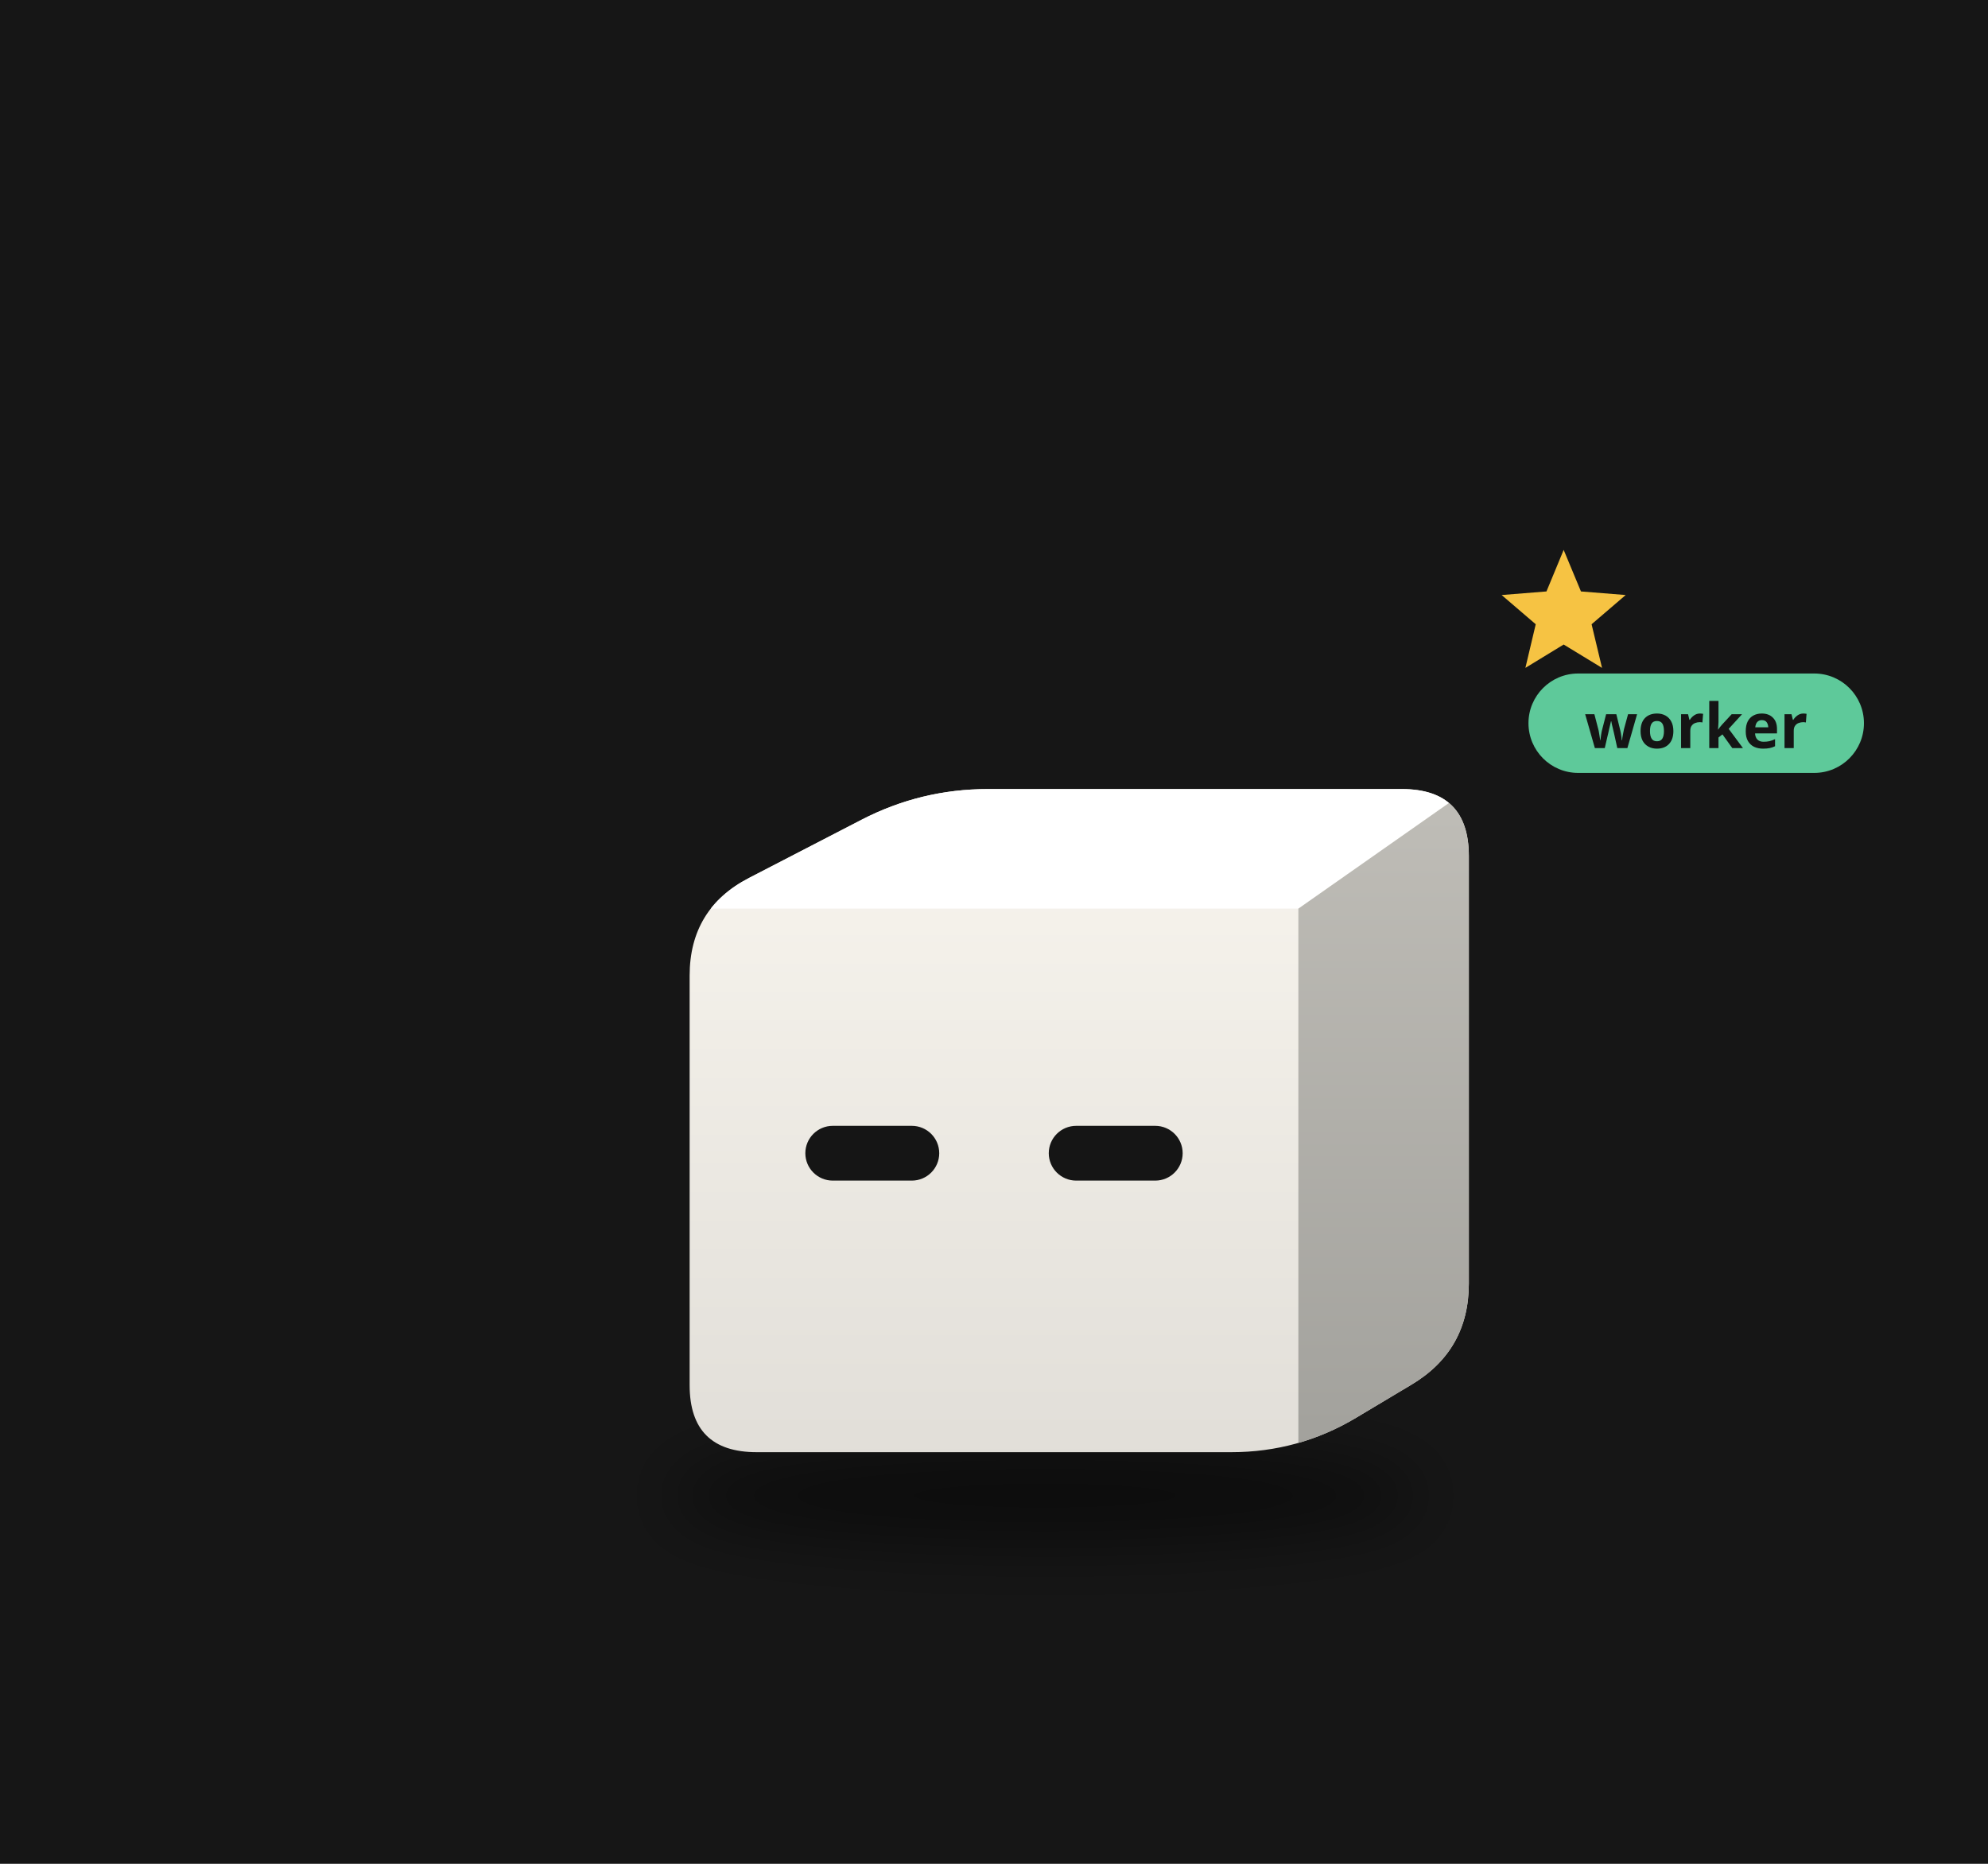
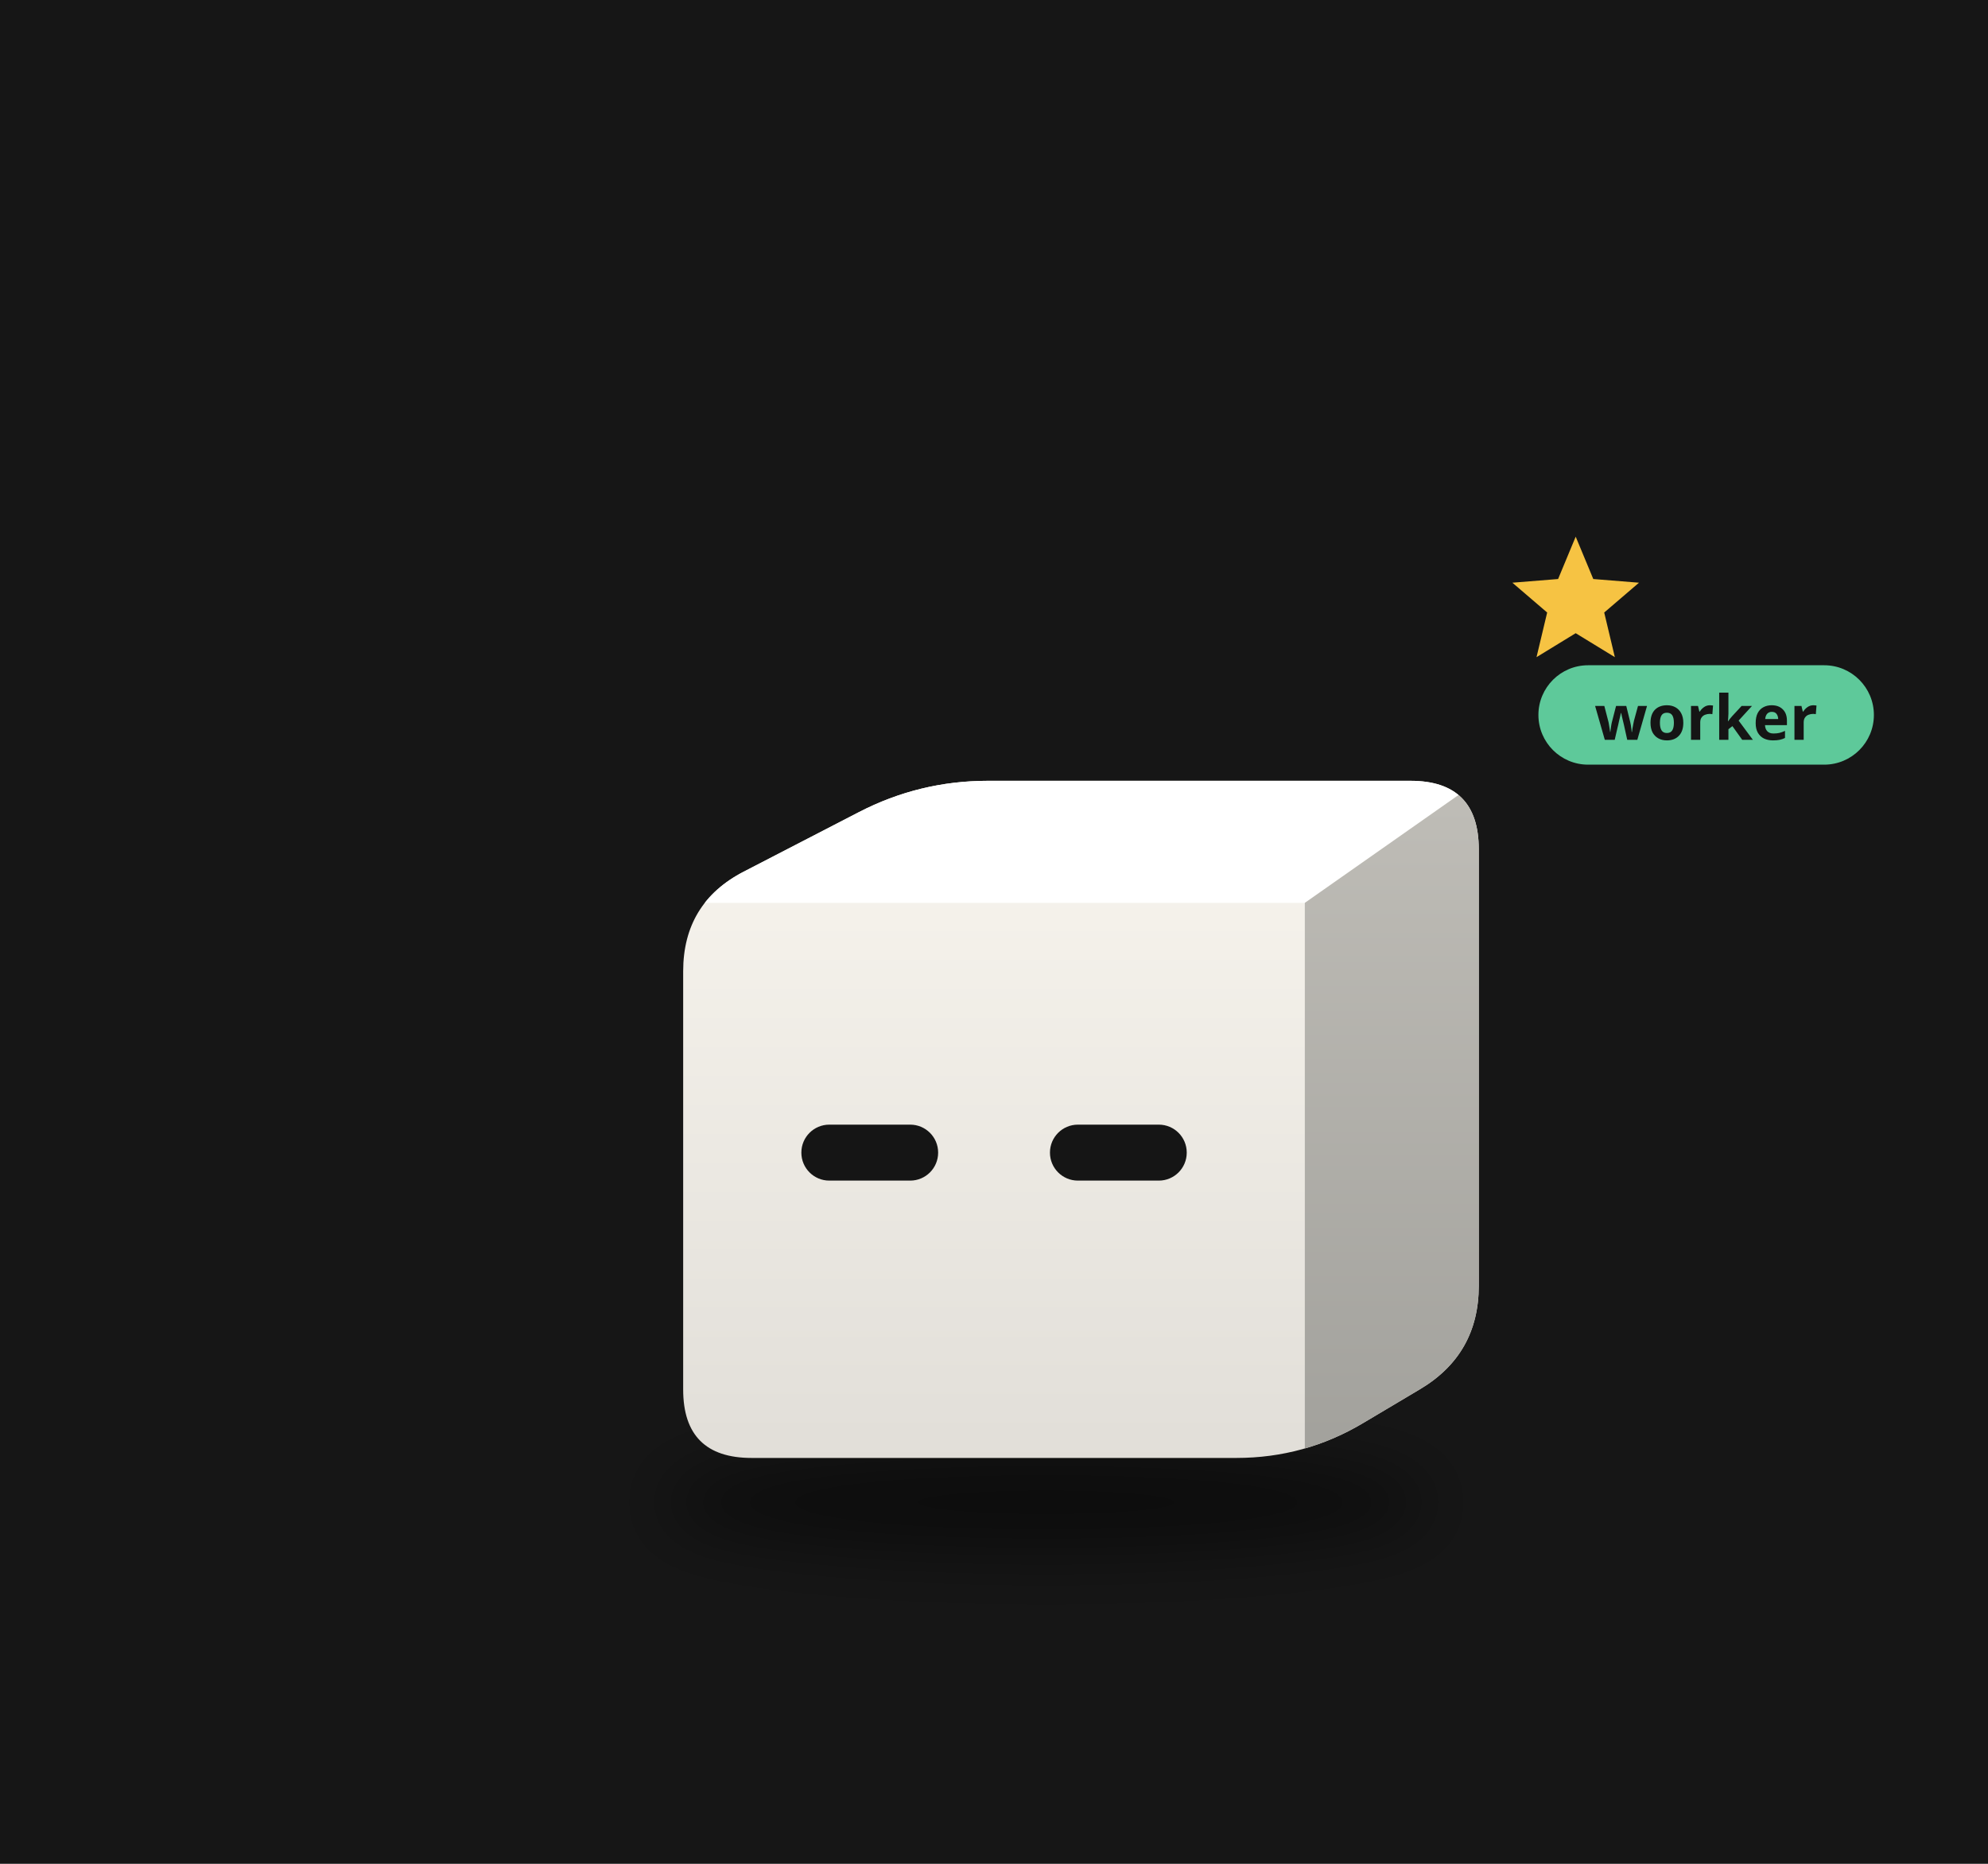
<svg xmlns="http://www.w3.org/2000/svg" viewBox="0 0 320 300" width="320" height="300">
  <rect width="320" height="300" fill="#161616" />
  <defs>
    <filter id="sh52" x="-30%" y="-80%" width="160%" height="260%">
-       <feGaussianBlur stdDeviation="3.28" />
+       <feGaussianBlur stdDeviation="3.35" />
    </filter>
    <clipPath id="clip53">
-       <path d="M-23.88,27.34 Q-30.62,27.34 -30.62,20.60 L-30.62,-20.60 Q-30.62,-27.34 -24.64,-30.43 L-13.33,-36.28 Q-7.35,-39.37 -0.61,-39.37 L41.03,-39.37 Q47.77,-39.37 47.77,-32.63 L47.77,10.38 Q47.77,17.11 41.98,20.56 L36.41,23.89 Q30.62,27.34 23.88,27.34 Z" />
+       <path d="M-24.39,27.92 Q-31.27,27.92 -31.27,21.04 L-31.27,-21.04 Q-31.27,-27.92 -25.16,-31.07 L-13.61,-37.04 Q-7.50,-40.20 -0.63,-40.20 L41.90,-40.20 Q48.77,-40.20 48.77,-33.32 L48.77,10.60 Q48.77,17.48 42.87,21.00 L37.17,24.39 Q31.27,27.92 24.39,27.92 Z" />
    </clipPath>
    <linearGradient id="gt54" x1="0" y1="0" x2="1" y2="1">
      <stop offset="0" stop-color="#ffffff" />
      <stop offset="1" stop-color="#ffffff" />
    </linearGradient>
    <linearGradient id="gs55" x1="0" y1="0" x2="0" y2="1">
      <stop offset="0" stop-color="#bfbdb7" />
      <stop offset="1" stop-color="#a2a19c" />
    </linearGradient>
    <linearGradient id="gf56" x1="0" y1="0" x2="0" y2="1">
      <stop offset="0" stop-color="#f9f6ef" />
      <stop offset="1" stop-color="#e1ded8" />
    </linearGradient>
  </defs>
  <g transform="translate(160,190) scale(1.6)">
-     <ellipse cx="5.14" cy="31.71" rx="37.97" ry="4.92" fill="#000" opacity="0.45" filter="url(#sh52)" />
+     <ellipse cx="5.25" cy="32.38" rx="38.77" ry="5.02" fill="#000" opacity="0.45" filter="url(#sh52)" />
    <g transform="translate(0.00,0.00)">
-       <animateTransform attributeName="transform" type="translate" values="0 0;0 -3.39;0 0" dur="0.8s" begin="-0.42s" calcMode="spline" keySplines="0.42 0 0.58 1;0.42 0 0.58 1" additive="sum" repeatCount="indefinite" />
+       <animateTransform attributeName="transform" type="translate" values="0 0;0 -3.46;0 0" dur="0.8s" begin="-0.42s" calcMode="spline" keySplines="0.42 0 0.58 1;0.42 0 0.58 1" additive="sum" repeatCount="indefinite" />
      <g clip-path="url(#clip53)">
-         <rect x="-31.62" y="-40.369" width="80.387" height="68.708" fill="url(#gf56)" />
-         <polygon points="-30.62,-27.34 30.62,-27.34 47.77,-39.37 -7.35,-39.37" fill="url(#gt54)" />
-         <polygon points="30.62,-27.34 47.77,-39.37 47.77,17.11 30.62,27.34" fill="url(#gs55)" />
+         <rect x="-32.265" y="-41.198" width="82.039" height="70.114" fill="url(#gf56)" />
+         <polygon points="-31.27,-27.92 31.27,-27.92 48.77,-40.20 -7.50,-40.20" fill="url(#gt54)" />
+         <polygon points="31.27,-27.92 48.77,-40.20 48.77,17.48 31.27,27.92" fill="url(#gs55)" />
      </g>
-       <rect x="-18.98" y="-5.49" width="13.47" height="5.51" rx="2.76" fill="#151515" />
-       <rect x="5.51" y="-5.49" width="13.47" height="5.51" rx="2.76" fill="#151515" />
+       <rect x="-19.38" y="-5.61" width="13.76" height="5.63" rx="2.81" fill="#151515" />
+       <rect x="5.63" y="-5.61" width="13.76" height="5.63" rx="2.81" fill="#151515" />
    </g>
    <g opacity="0">
      <animate attributeName="opacity" values="0;1;1;0" dur="1.8s" begin="0.0s" repeatCount="indefinite" />
-       <animateTransform attributeName="transform" type="translate" values="0 0;0 -19.14" dur="1.8s" begin="0.0s" additive="sum" repeatCount="indefinite" />
-       <circle cx="58.70" cy="16.40" r="5.47" fill="#f6c343" stroke="#e9b02c" stroke-width="1.09" />
-       <rect x="57.72" y="13.94" width="1.97" height="4.92" rx="0.55" fill="#e9b02c" />
+       <animateTransform attributeName="transform" type="translate" values="0 0;0 -19.54" dur="1.8s" begin="0.0s" additive="sum" repeatCount="indefinite" />
+       <circle cx="59.94" cy="16.75" r="5.58" fill="#f6c343" stroke="#e9b02c" stroke-width="1.12" />
+       <rect x="58.94" y="14.24" width="2.01" height="5.02" rx="0.56" fill="#e9b02c" />
    </g>
    <g opacity="0">
      <animate attributeName="opacity" values="0;1;1;0" dur="1.8s" begin="-0.6s" repeatCount="indefinite" />
-       <animateTransform attributeName="transform" type="translate" values="0 0;0 -19.14" dur="1.8s" begin="-0.6s" additive="sum" repeatCount="indefinite" />
-       <circle cx="64.17" cy="16.40" r="5.47" fill="#f6c343" stroke="#e9b02c" stroke-width="1.09" />
-       <rect x="63.19" y="13.94" width="1.97" height="4.92" rx="0.55" fill="#e9b02c" />
+       <animateTransform attributeName="transform" type="translate" values="0 0;0 -19.54" dur="1.8s" begin="-0.6s" additive="sum" repeatCount="indefinite" />
+       <circle cx="65.52" cy="16.75" r="5.58" fill="#f6c343" stroke="#e9b02c" stroke-width="1.12" />
+       <rect x="64.52" y="14.24" width="2.01" height="5.02" rx="0.56" fill="#e9b02c" />
    </g>
    <g opacity="0">
      <animate attributeName="opacity" values="0;1;1;0" dur="1.8s" begin="-1.2s" repeatCount="indefinite" />
-       <animateTransform attributeName="transform" type="translate" values="0 0;0 -19.14" dur="1.8s" begin="-1.2s" additive="sum" repeatCount="indefinite" />
-       <circle cx="69.64" cy="16.40" r="5.47" fill="#f6c343" stroke="#e9b02c" stroke-width="1.09" />
-       <rect x="68.65" y="13.94" width="1.97" height="4.92" rx="0.55" fill="#e9b02c" />
+       <animateTransform attributeName="transform" type="translate" values="0 0;0 -19.54" dur="1.8s" begin="-1.2s" additive="sum" repeatCount="indefinite" />
+       <circle cx="71.11" cy="16.75" r="5.58" fill="#f6c343" stroke="#e9b02c" stroke-width="1.12" />
+       <rect x="70.10" y="14.24" width="2.01" height="5.02" rx="0.56" fill="#e9b02c" />
    </g>
    <g>
      <animate attributeName="opacity" values="0;1;0" dur="1.2s" begin="0s" repeatCount="indefinite" />
-       <polygon points="57.31,-63.43 59.05,-59.25 63.55,-58.89 60.12,-55.95 61.17,-51.56 57.31,-53.91 53.46,-51.56 54.50,-55.95 51.07,-58.89 55.58,-59.25" fill="#f6c343" />
+       <polygon points="58.52,-64.76 60.29,-60.50 64.89,-60.13 61.39,-57.13 62.46,-52.64 58.52,-55.05 54.58,-52.64 55.65,-57.13 52.15,-60.13 56.75,-60.50" fill="#f6c343" />
    </g>
-     <g transform="translate(53.77,-45.37) scale(0.625) translate(-53.77,45.37)">
-       <rect x="53.77" y="-54.37" width="54" height="16" rx="8" fill="#5ec99a" />
-       <text x="80.77" y="-42.37" font-size="10" font-family="sans-serif" font-weight="bold" text-anchor="middle" fill="#151515">worker</text>
+     <g transform="translate(54.77,-46.20) scale(0.625) translate(-54.77,46.20)">
+       <rect x="54.77" y="-55.20" width="54" height="16" rx="8" fill="#5ec99a" />
+       <text x="81.77" y="-43.20" font-size="10" font-family="sans-serif" font-weight="bold" text-anchor="middle" fill="#151515">worker</text>
    </g>
  </g>
</svg>
